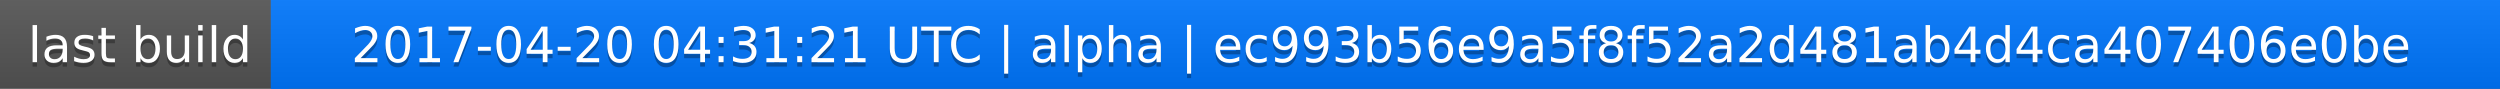
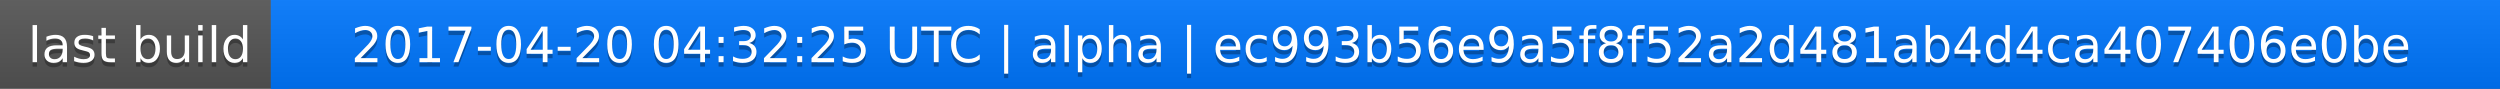
<svg xmlns="http://www.w3.org/2000/svg" width="563" height="20">
  <linearGradient id="a" x2="0" y2="100%">
    <stop offset="0" stop-color="#bbb" stop-opacity=".1" />
    <stop offset="1" stop-opacity=".1" />
  </linearGradient>
  <rect rx="0" width="563" height="20" fill="#555" />
  <rect rx="0" x="61" width="502" height="20" fill="#07f" />
  <path fill="#07f" d="M61 0h4v20h-4z" />
  <rect rx="0" width="563" height="20" fill="url(#a)" />
  <g fill="#fff" text-anchor="middle" font-family="DejaVu Sans,Verdana,Geneva,sans-serif" font-size="11">
    <text x="31.5" y="15" fill="#010101" fill-opacity=".3">last build</text>
    <text x="31.5" y="14">last build</text>
-     <text x="311" y="15" fill="#010101" fill-opacity=".3">2017-04-20 04:31:21 UTC | alpha | ec993b56e9a5f8f52a2d481ab4d4ca407406e0be</text>
-     <text x="311" y="14">2017-04-20 04:31:21 UTC | alpha | ec993b56e9a5f8f52a2d481ab4d4ca407406e0be</text>
+     <text x="311" y="15" fill="#010101" fill-opacity=".3">2017-04-20 04:32:25 UTC | alpha | ec993b56e9a5f8f52a2d481ab4d4ca407406e0be</text>
+     <text x="311" y="14">2017-04-20 04:32:25 UTC | alpha | ec993b56e9a5f8f52a2d481ab4d4ca407406e0be</text>
  </g>
</svg>
